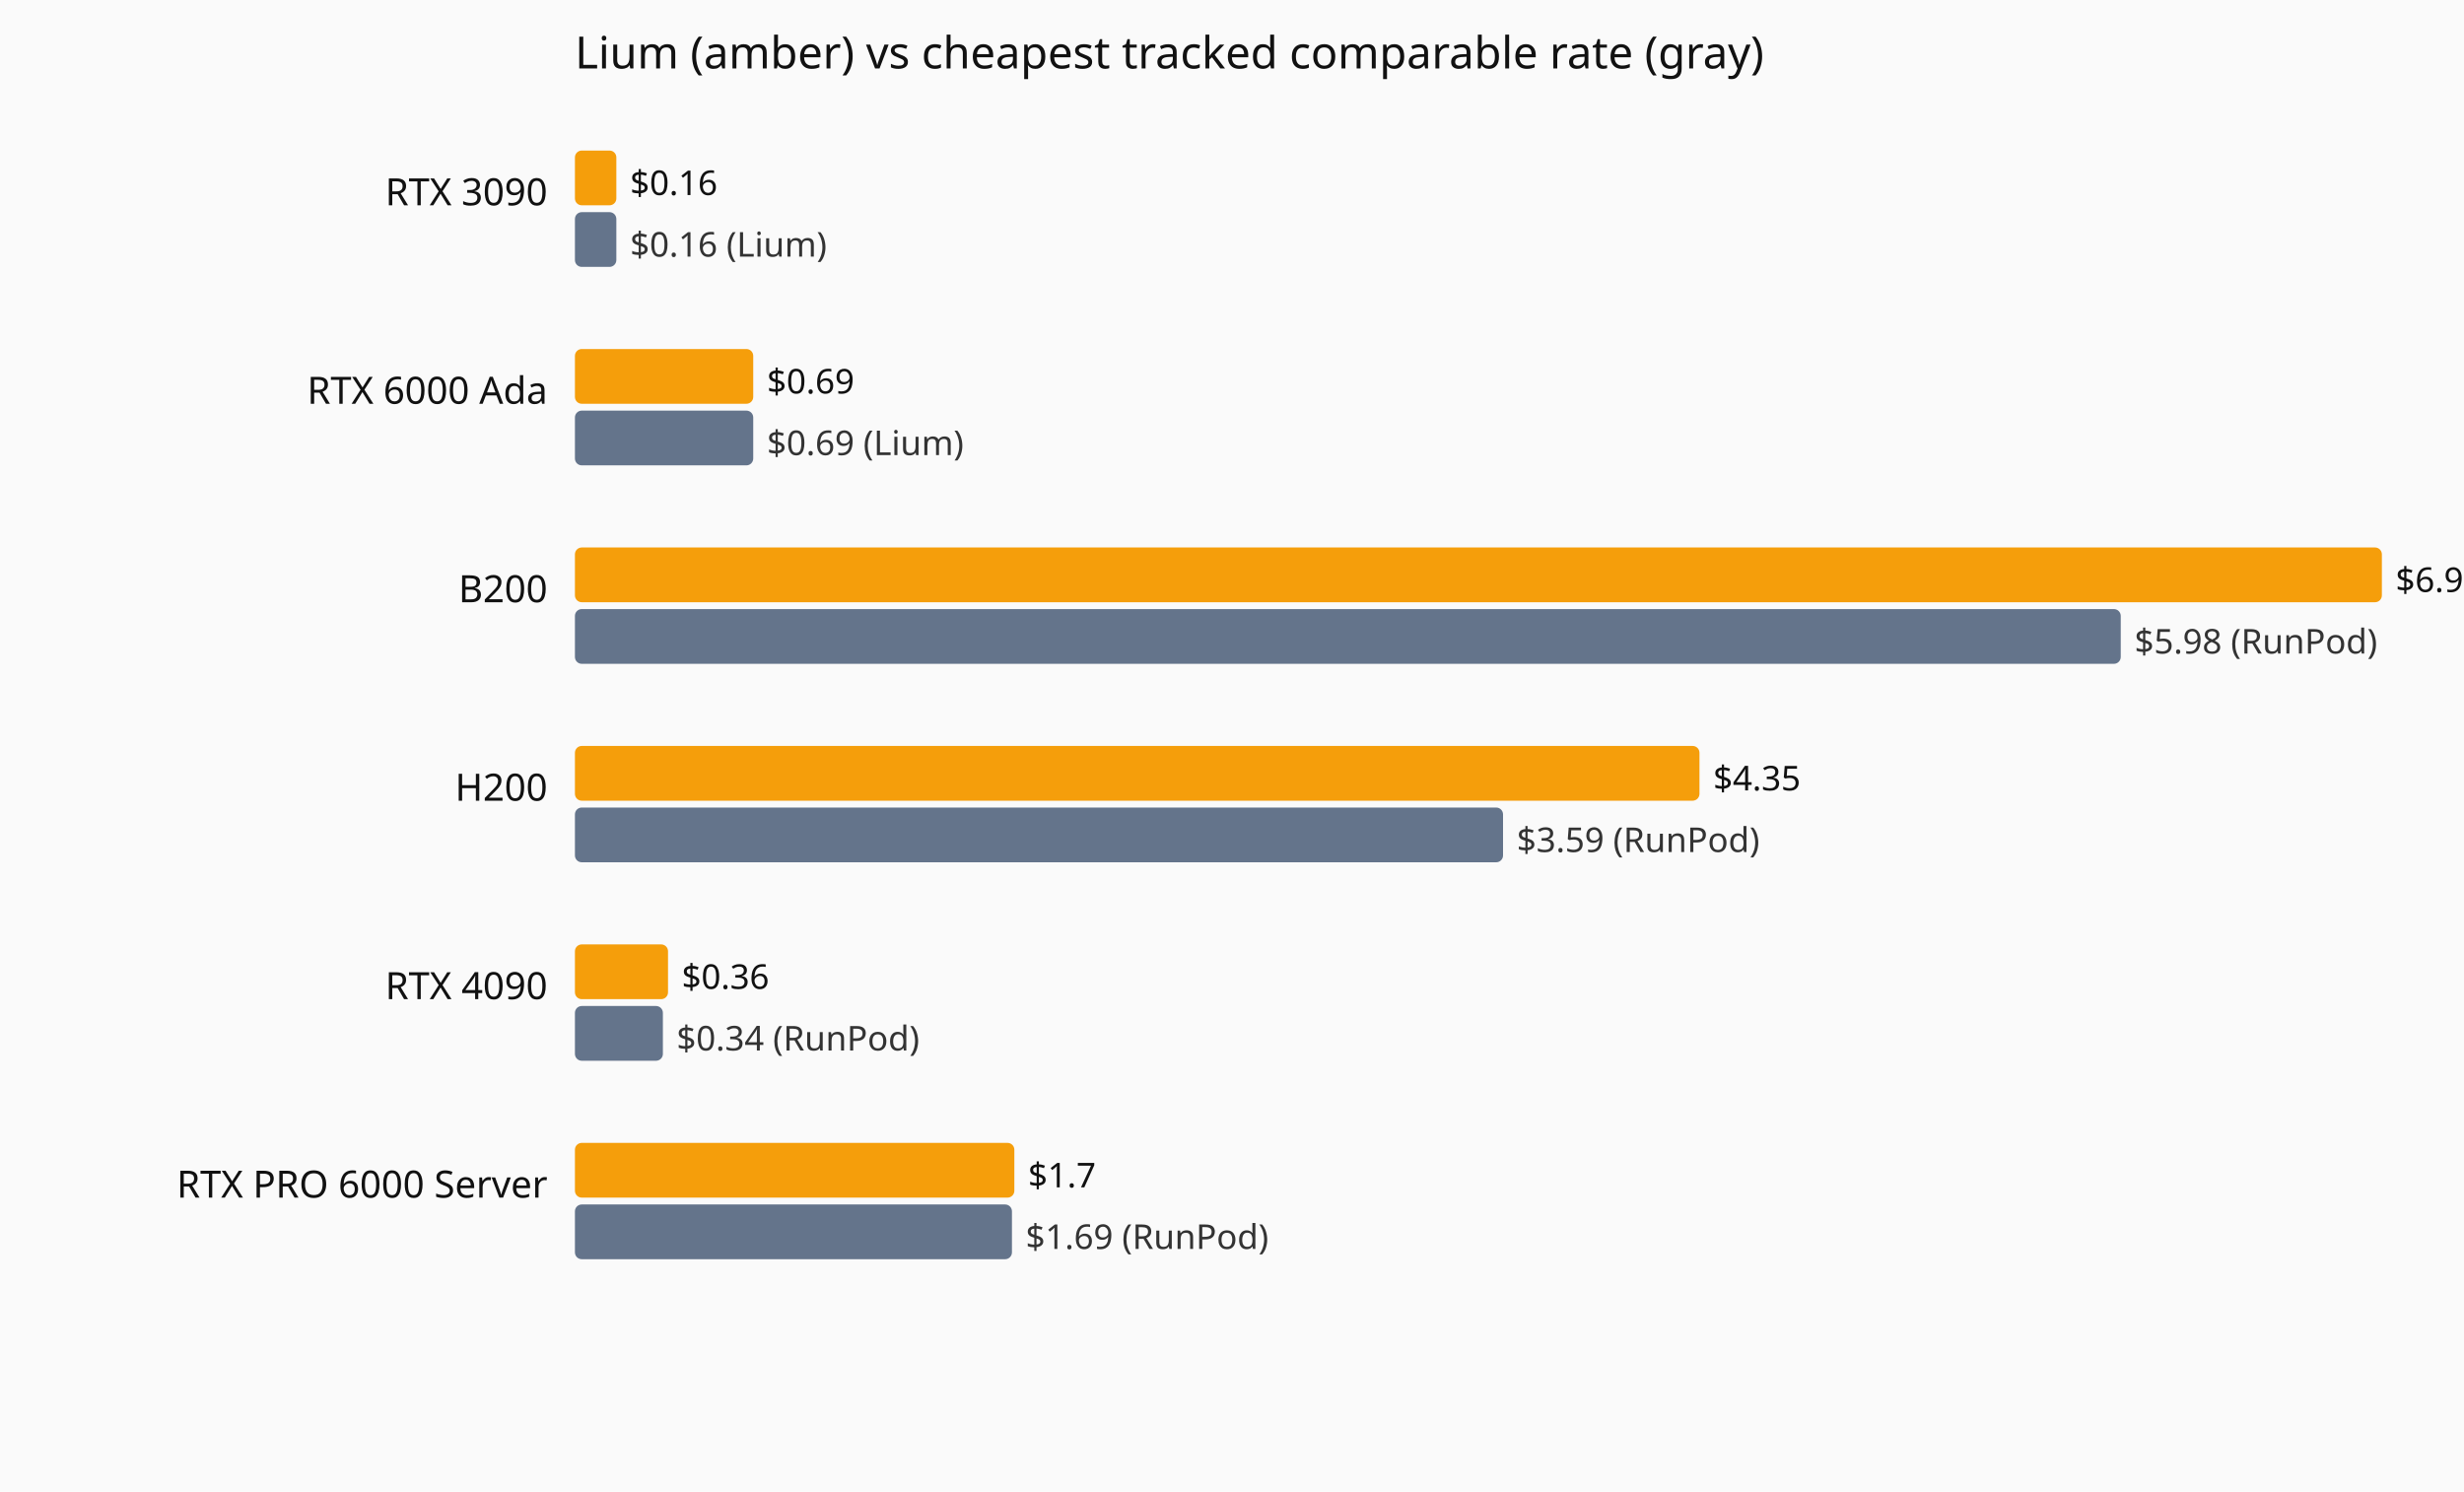
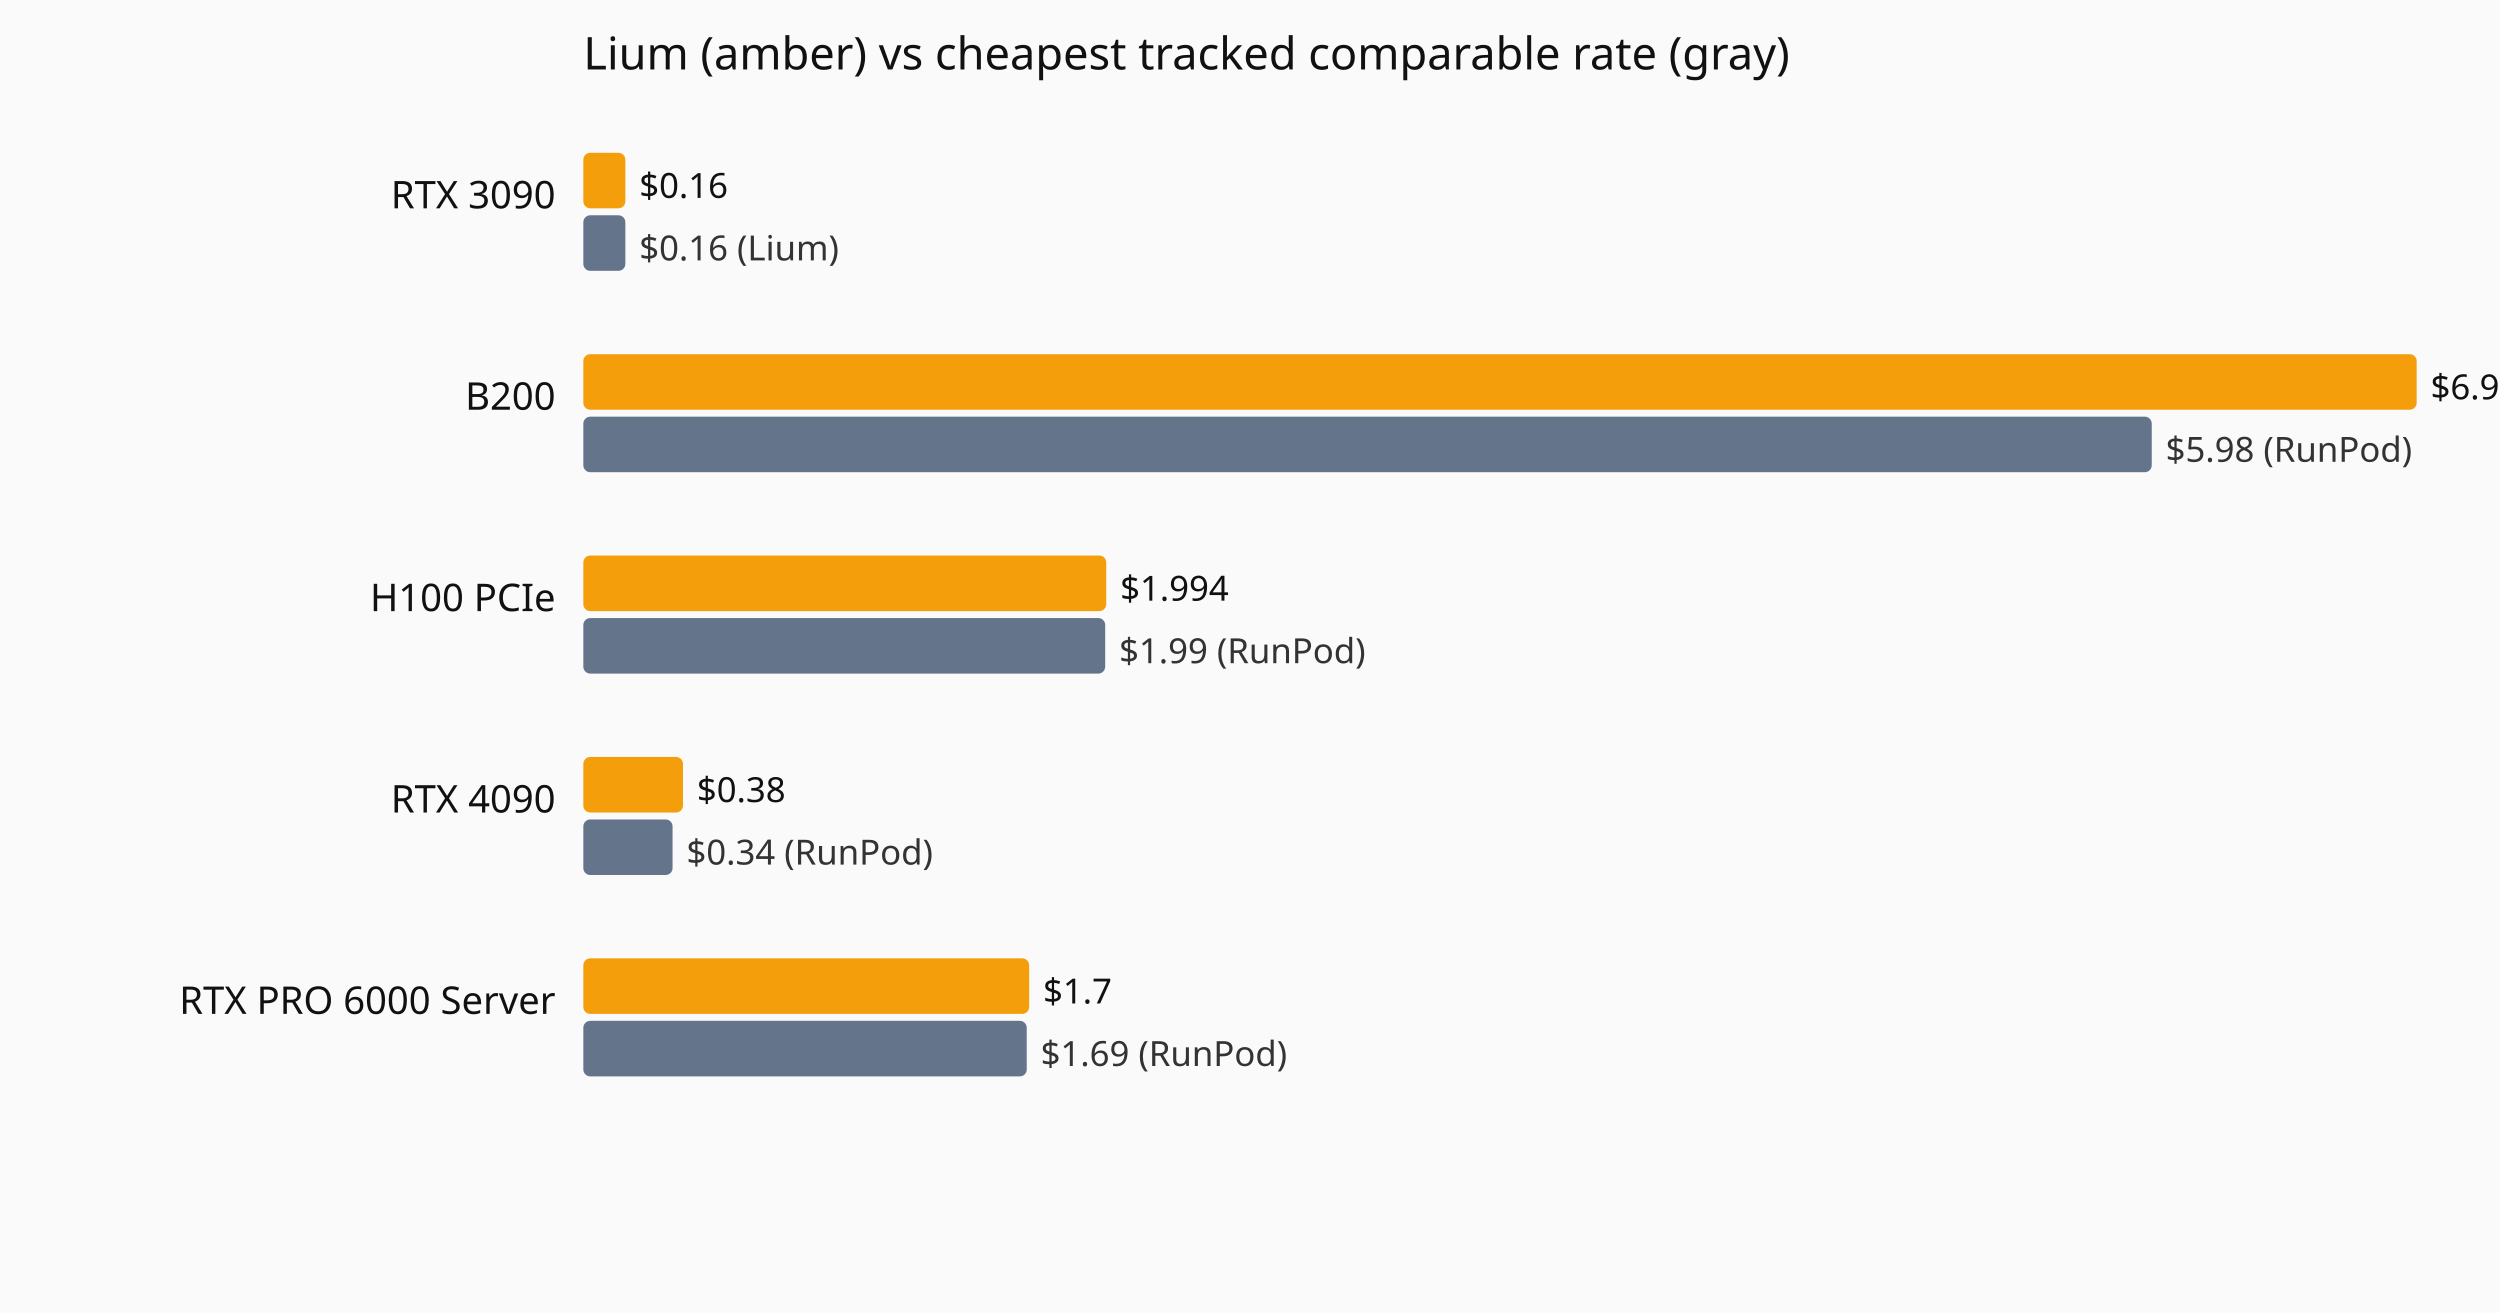
- <svg xmlns="http://www.w3.org/2000/svg" viewBox="0 0 720 436" role="img" aria-label="Current hourly rate versus the cheapest tracked vendor, by GPU model.">
-   <rect width="720" height="436" fill="#fafafa" />
+ <svg xmlns="http://www.w3.org/2000/svg" viewBox="0 0 720 378" role="img" aria-label="Current hourly rate versus the cheapest tracked vendor, by GPU model.">
+   <rect width="720" height="378" fill="#fafafa" />
  <text x="168" y="20" font-family="system-ui,sans-serif" font-size="13" fill="#111">Lium (amber) vs cheapest tracked comparable rate (gray)</text>
  <text x="160" y="60" text-anchor="end" font-family="system-ui,sans-serif" font-size="11" fill="#111">RTX 3090</text>
  <rect x="168" y="44" width="12.1" height="16" fill="#f59e0b" rx="2" />
  <text x="184.1" y="57" font-family="system-ui,sans-serif" font-size="10" fill="#111">$0.16</text>
  <rect x="168" y="62" width="12.1" height="16" fill="#64748b" rx="2" />
  <text x="184.1" y="75" font-family="system-ui,sans-serif" font-size="10" fill="#333">$0.16 (Lium)</text>
-   <text x="160" y="118" text-anchor="end" font-family="system-ui,sans-serif" font-size="11" fill="#111">RTX 6000 Ada</text>
-   <rect x="168" y="102" width="52.1" height="16" fill="#f59e0b" rx="2" />
-   <text x="224.1" y="115" font-family="system-ui,sans-serif" font-size="10" fill="#111">$0.69</text>
-   <rect x="168" y="120" width="52.1" height="16" fill="#64748b" rx="2" />
-   <text x="224.1" y="133" font-family="system-ui,sans-serif" font-size="10" fill="#333">$0.69 (Lium)</text>
-   <text x="160" y="176" text-anchor="end" font-family="system-ui,sans-serif" font-size="11" fill="#111">B200</text>
-   <rect x="168" y="160" width="528.0" height="16" fill="#f59e0b" rx="2" />
-   <text x="700.0" y="173" font-family="system-ui,sans-serif" font-size="10" fill="#111">$6.99</text>
-   <rect x="168" y="178" width="451.7" height="16" fill="#64748b" rx="2" />
-   <text x="623.7" y="191" font-family="system-ui,sans-serif" font-size="10" fill="#333">$5.98 (RunPod)</text>
-   <text x="160" y="234" text-anchor="end" font-family="system-ui,sans-serif" font-size="11" fill="#111">H200</text>
-   <rect x="168" y="218" width="328.6" height="16" fill="#f59e0b" rx="2" />
-   <text x="500.6" y="231" font-family="system-ui,sans-serif" font-size="10" fill="#111">$4.35</text>
-   <rect x="168" y="236" width="271.2" height="16" fill="#64748b" rx="2" />
-   <text x="443.2" y="249" font-family="system-ui,sans-serif" font-size="10" fill="#333">$3.59 (RunPod)</text>
-   <text x="160" y="292" text-anchor="end" font-family="system-ui,sans-serif" font-size="11" fill="#111">RTX 4090</text>
-   <rect x="168" y="276" width="27.2" height="16" fill="#f59e0b" rx="2" />
-   <text x="199.2" y="289" font-family="system-ui,sans-serif" font-size="10" fill="#111">$0.36</text>
-   <rect x="168" y="294" width="25.7" height="16" fill="#64748b" rx="2" />
-   <text x="197.7" y="307" font-family="system-ui,sans-serif" font-size="10" fill="#333">$0.34 (RunPod)</text>
-   <text x="160" y="350" text-anchor="end" font-family="system-ui,sans-serif" font-size="11" fill="#111">RTX PRO 6000 Server</text>
-   <rect x="168" y="334" width="128.4" height="16" fill="#f59e0b" rx="2" />
-   <text x="300.4" y="347" font-family="system-ui,sans-serif" font-size="10" fill="#111">$1.7</text>
-   <rect x="168" y="352" width="127.7" height="16" fill="#64748b" rx="2" />
-   <text x="299.7" y="365" font-family="system-ui,sans-serif" font-size="10" fill="#333">$1.69 (RunPod)</text>
+   <text x="160" y="118" text-anchor="end" font-family="system-ui,sans-serif" font-size="11" fill="#111">B200</text>
+   <rect x="168" y="102" width="528.0" height="16" fill="#f59e0b" rx="2" />
+   <text x="700.0" y="115" font-family="system-ui,sans-serif" font-size="10" fill="#111">$6.99</text>
+   <rect x="168" y="120" width="451.7" height="16" fill="#64748b" rx="2" />
+   <text x="623.7" y="133" font-family="system-ui,sans-serif" font-size="10" fill="#333">$5.98 (RunPod)</text>
+   <text x="160" y="176" text-anchor="end" font-family="system-ui,sans-serif" font-size="11" fill="#111">H100 PCIe</text>
+   <rect x="168" y="160" width="150.6" height="16" fill="#f59e0b" rx="2" />
+   <text x="322.6" y="173" font-family="system-ui,sans-serif" font-size="10" fill="#111">$1.994</text>
+   <rect x="168" y="178" width="150.3" height="16" fill="#64748b" rx="2" />
+   <text x="322.3" y="191" font-family="system-ui,sans-serif" font-size="10" fill="#333">$1.99 (RunPod)</text>
+   <text x="160" y="234" text-anchor="end" font-family="system-ui,sans-serif" font-size="11" fill="#111">RTX 4090</text>
+   <rect x="168" y="218" width="28.7" height="16" fill="#f59e0b" rx="2" />
+   <text x="200.7" y="231" font-family="system-ui,sans-serif" font-size="10" fill="#111">$0.38</text>
+   <rect x="168" y="236" width="25.7" height="16" fill="#64748b" rx="2" />
+   <text x="197.7" y="249" font-family="system-ui,sans-serif" font-size="10" fill="#333">$0.34 (RunPod)</text>
+   <text x="160" y="292" text-anchor="end" font-family="system-ui,sans-serif" font-size="11" fill="#111">RTX PRO 6000 Server</text>
+   <rect x="168" y="276" width="128.4" height="16" fill="#f59e0b" rx="2" />
+   <text x="300.4" y="289" font-family="system-ui,sans-serif" font-size="10" fill="#111">$1.7</text>
+   <rect x="168" y="294" width="127.7" height="16" fill="#64748b" rx="2" />
+   <text x="299.7" y="307" font-family="system-ui,sans-serif" font-size="10" fill="#333">$1.69 (RunPod)</text>
</svg>
